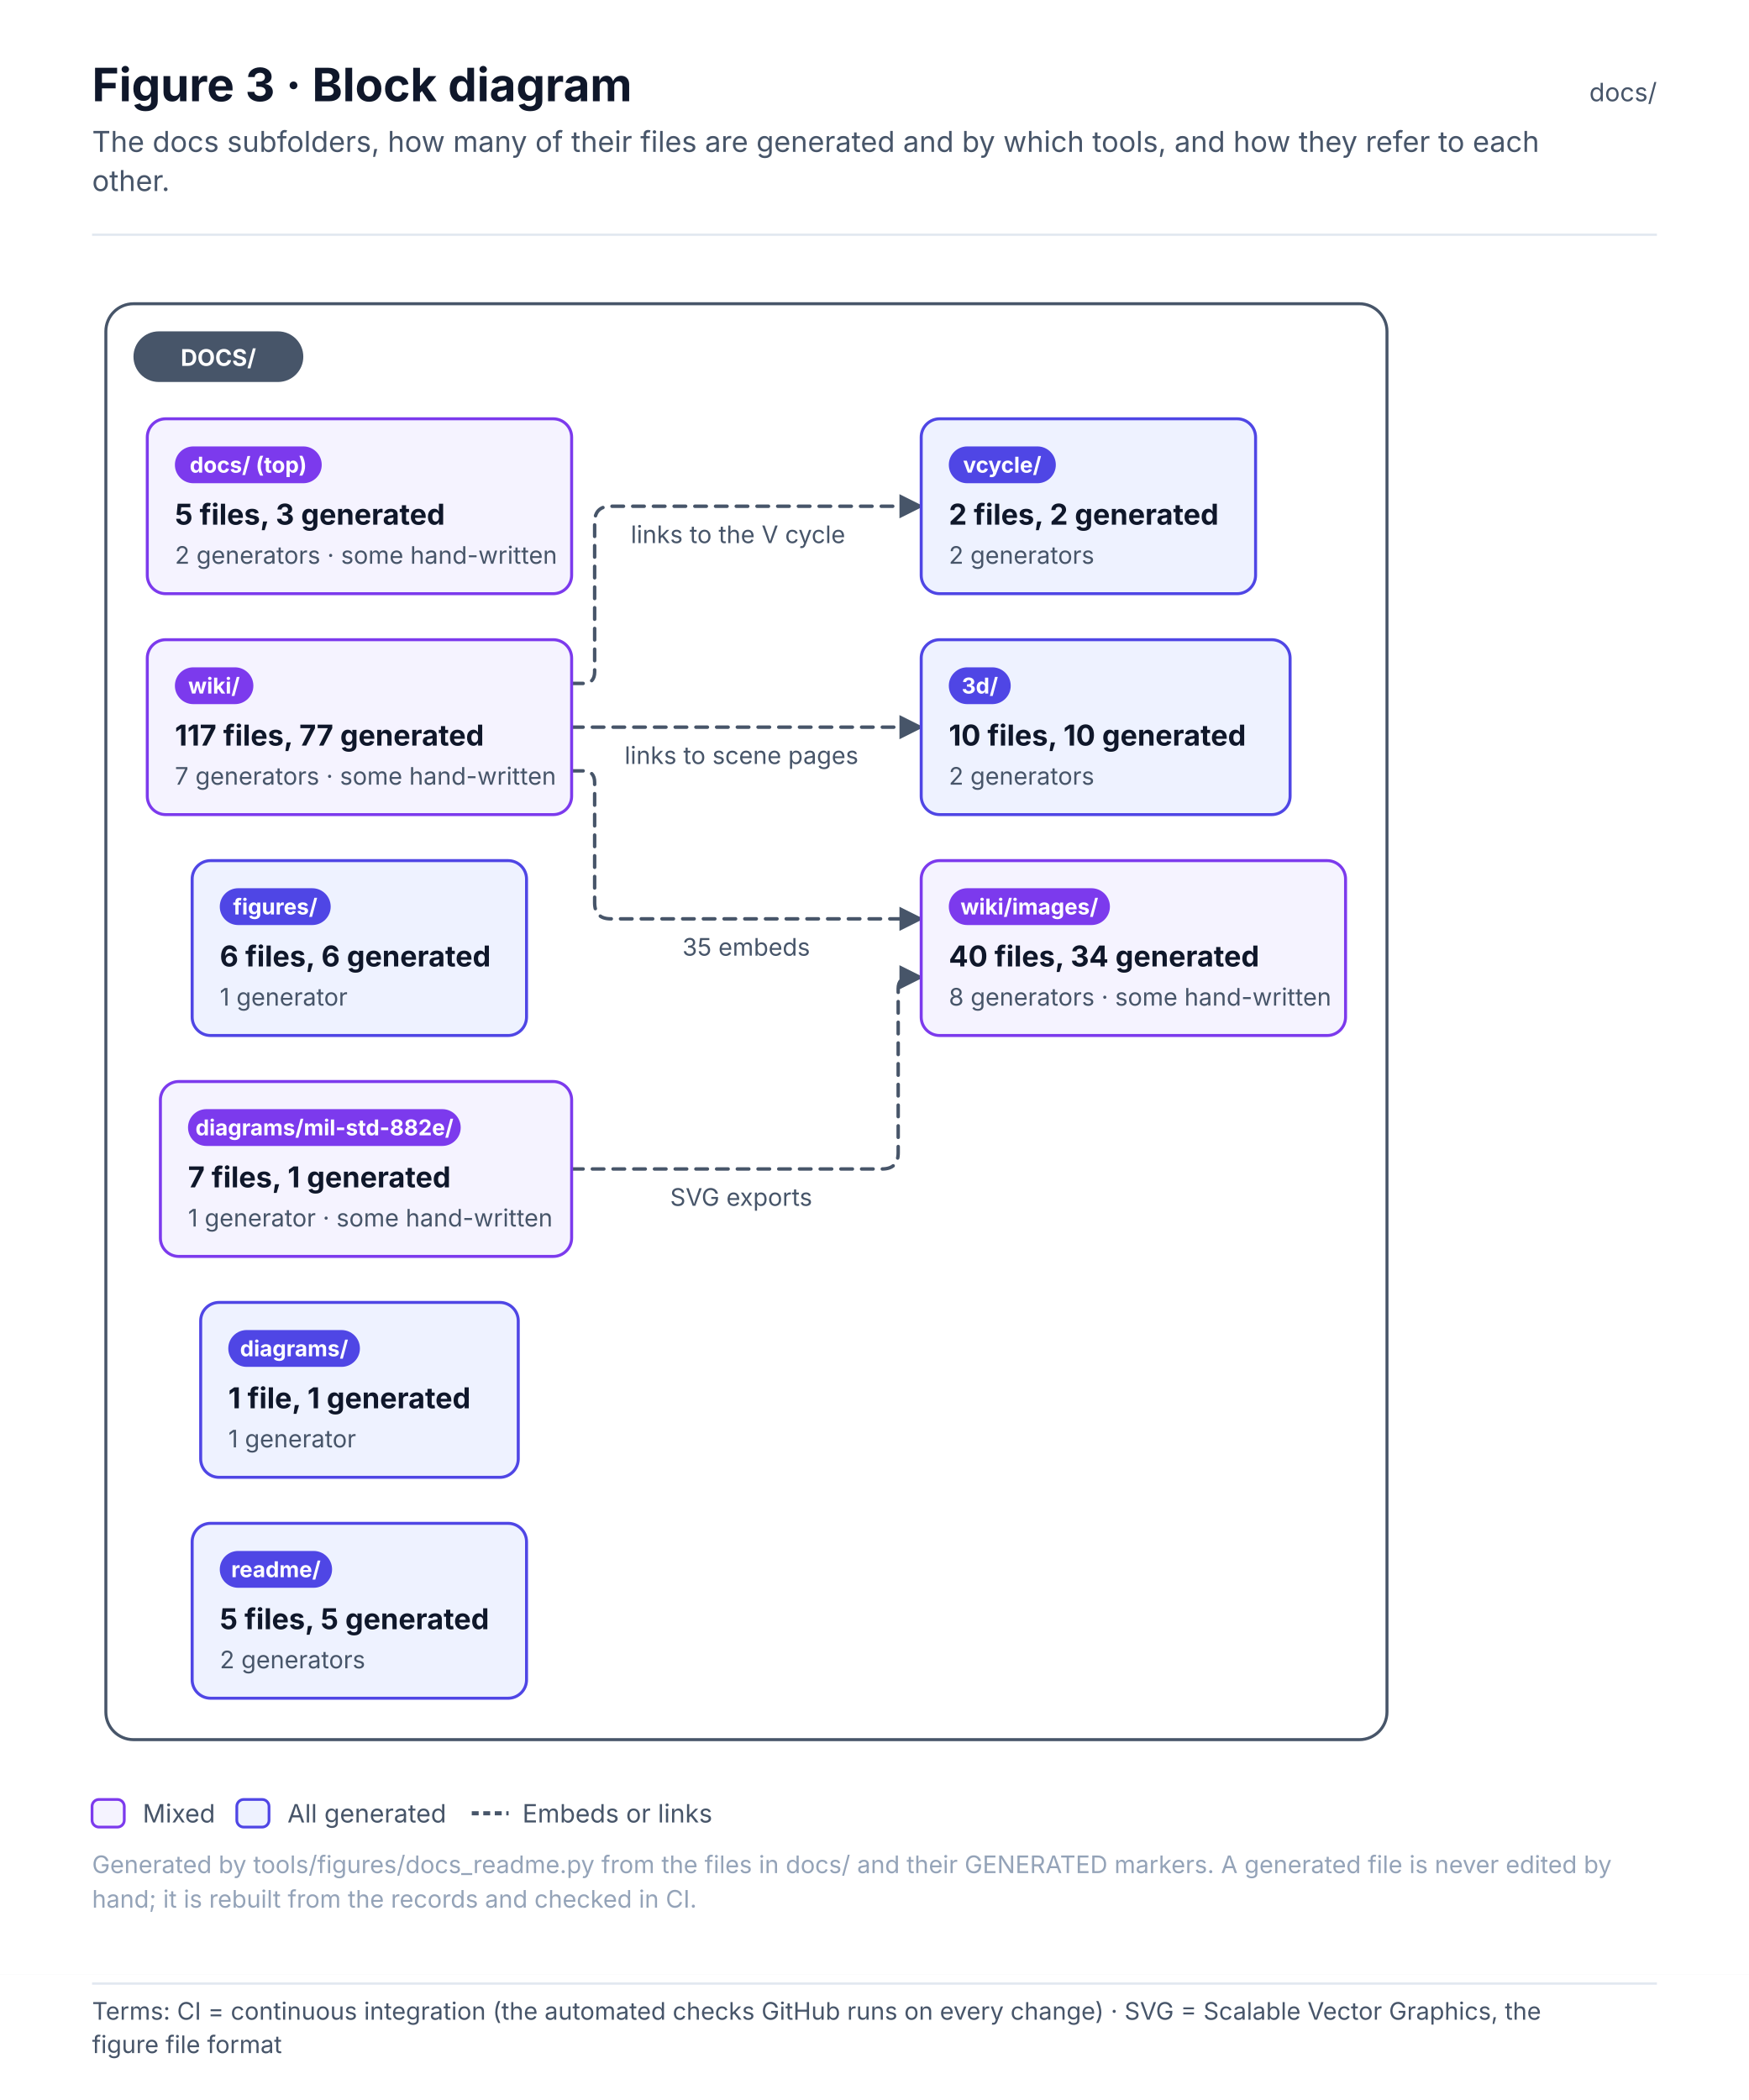
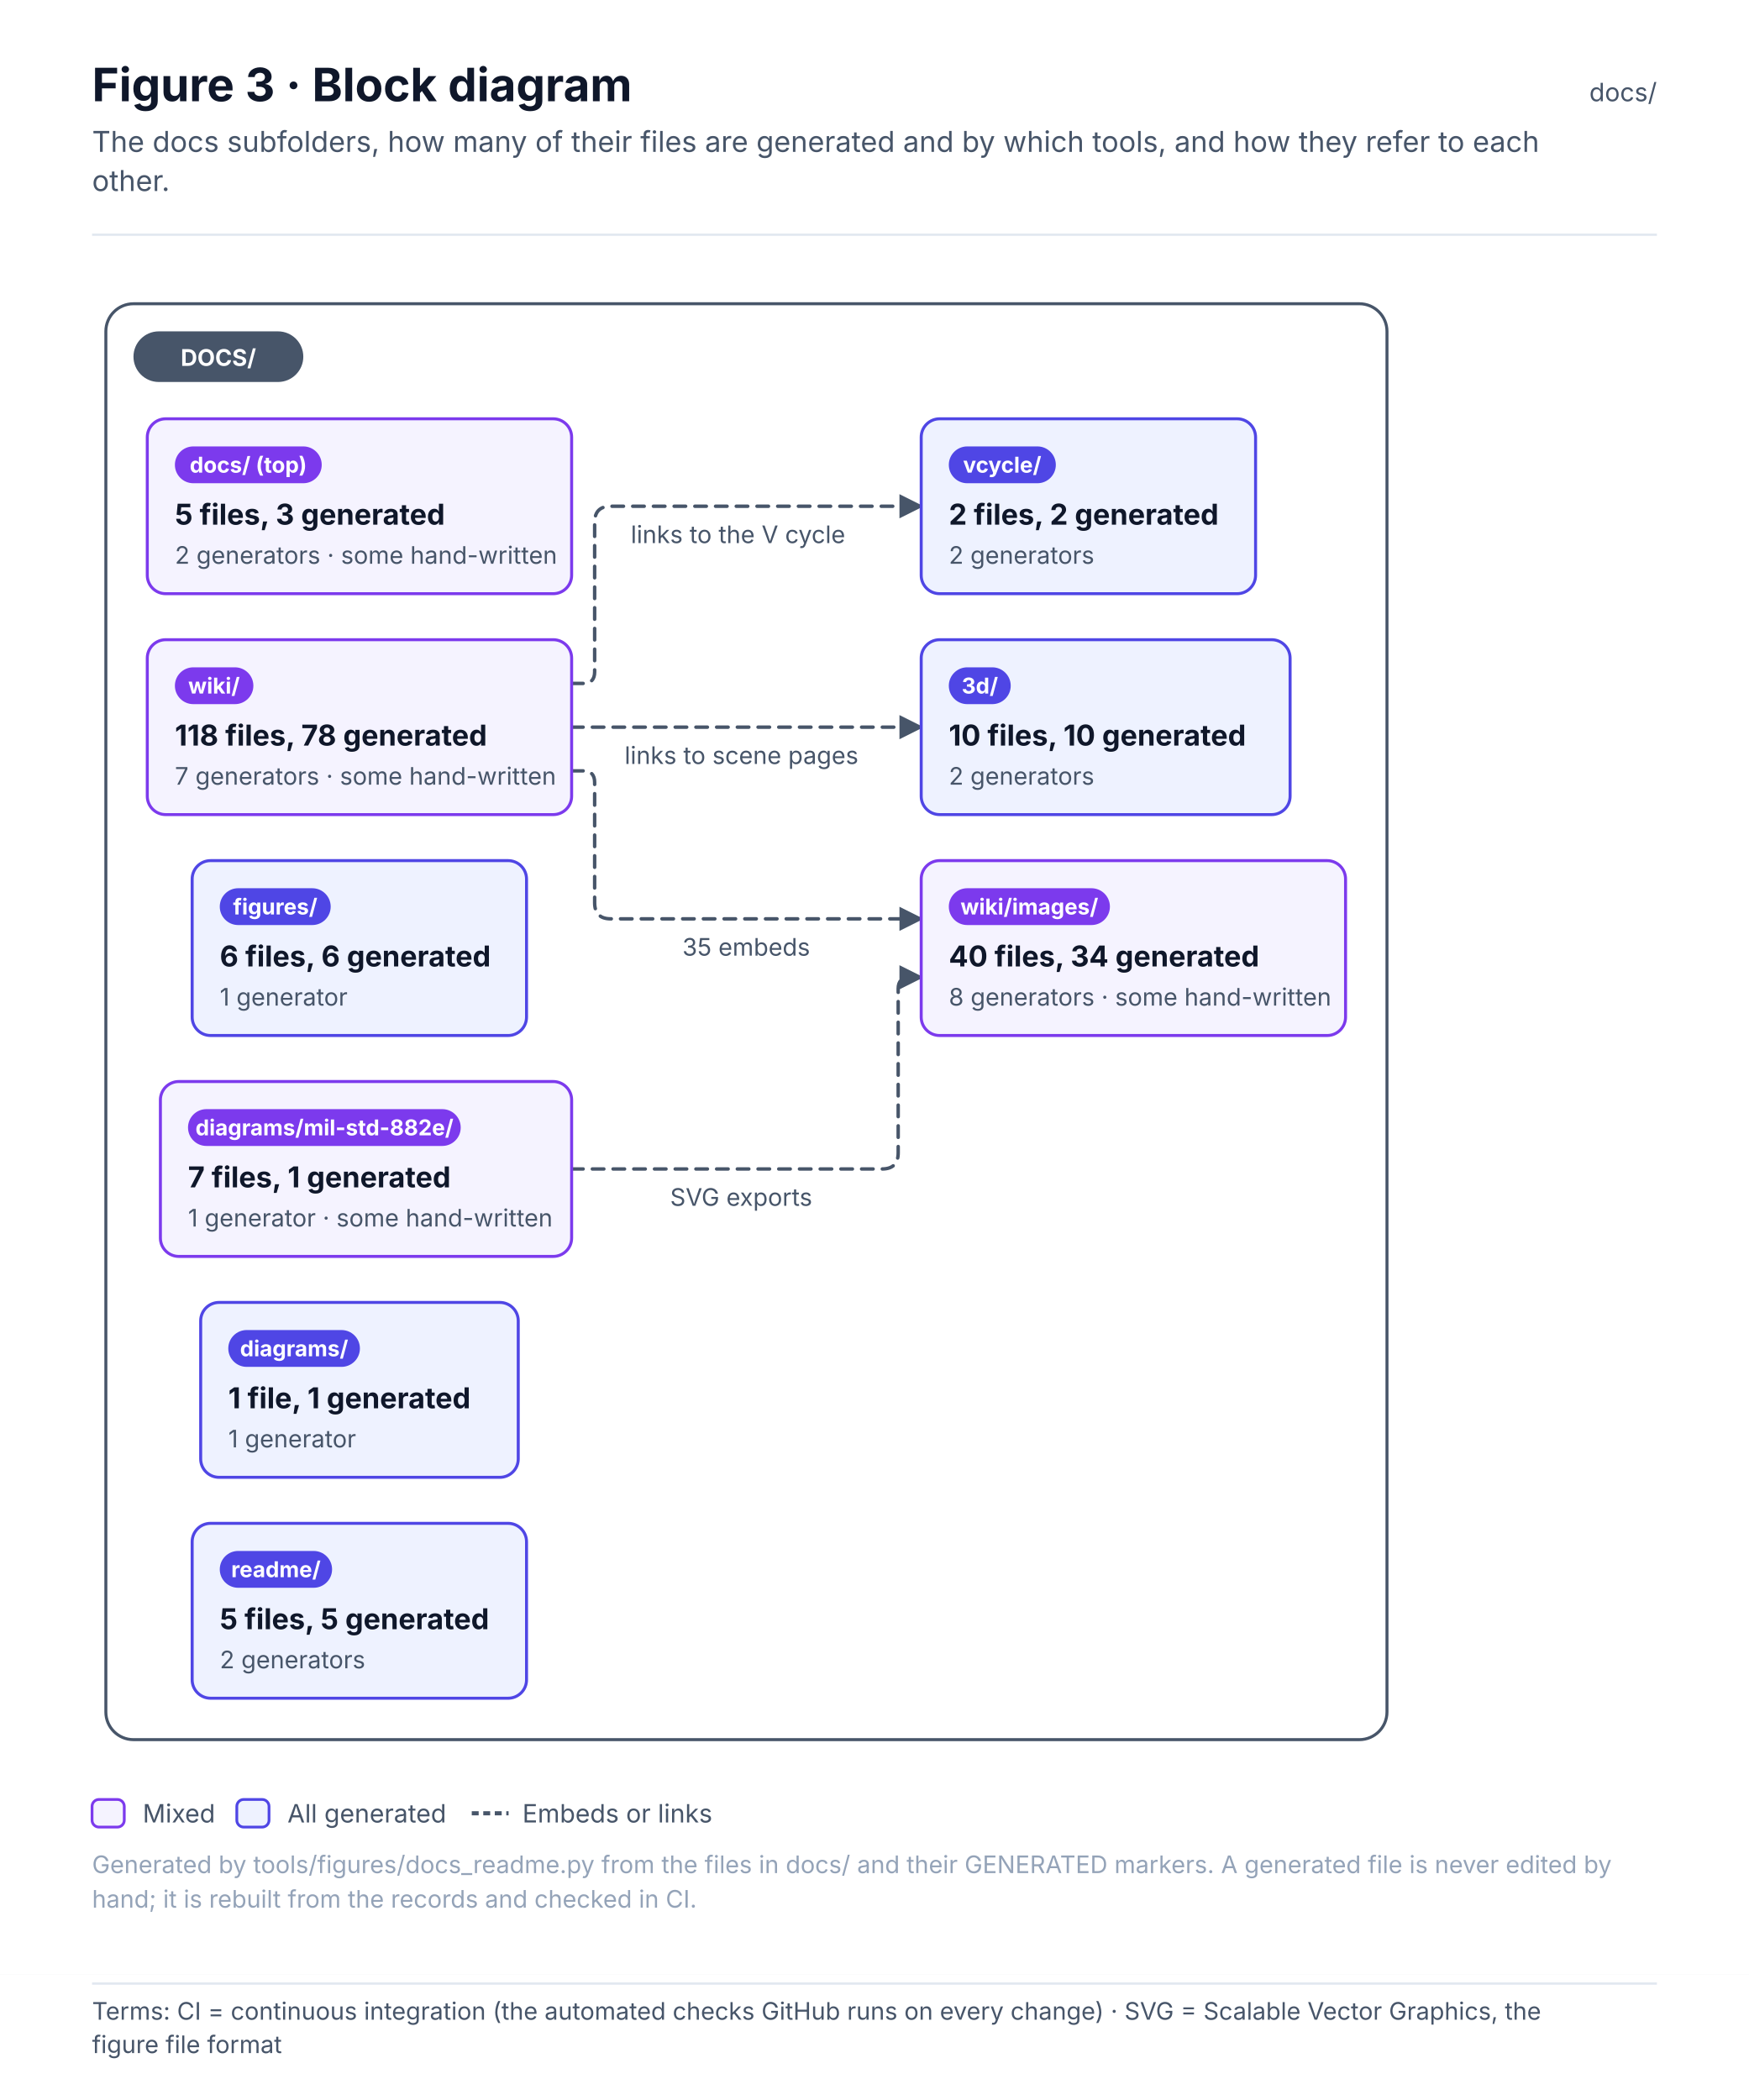
<svg xmlns="http://www.w3.org/2000/svg" width="760" height="912.6" viewBox="0 0 760 912.6" font-family="Inter, 'Segoe UI', Helvetica, Arial, sans-serif" role="img">
  <defs>
    <pattern id="hatch" patternUnits="userSpaceOnUse" width="6" height="6" patternTransform="rotate(45)">
      <rect width="6" height="6" fill="#F1F5F9" />
      <line x1="0" y1="0" x2="0" y2="6" stroke="#E2E8F0" stroke-width="2" />
    </pattern>
    <marker id="arr-ink" viewBox="0 0 10 10" refX="9" refY="5" markerWidth="7" markerHeight="7" orient="auto-start-reverse">
      <path d="M0 0 L10 5 L0 10 z" fill="#475569" />
    </marker>
    <marker id="dia-ink" viewBox="0 0 16 10" refX="15" refY="5" markerWidth="12" markerHeight="8" orient="auto-start-reverse">
      <path d="M1 5 L8 1 L15 5 L8 9 z" fill="#475569" />
    </marker>
    <marker id="tri-ink" viewBox="0 0 12 12" refX="11" refY="6" markerWidth="10" markerHeight="10" orient="auto-start-reverse">
      <path d="M1 1 L11 6 L1 11 z" fill="#FFFFFF" stroke="#475569" stroke-width="1.2" />
    </marker>
    <marker id="arr-system" viewBox="0 0 10 10" refX="9" refY="5" markerWidth="7" markerHeight="7" orient="auto-start-reverse">
      <path d="M0 0 L10 5 L0 10 z" fill="#4F46E5" />
    </marker>
    <marker id="dia-system" viewBox="0 0 16 10" refX="15" refY="5" markerWidth="12" markerHeight="8" orient="auto-start-reverse">
      <path d="M1 5 L8 1 L15 5 L8 9 z" fill="#4F46E5" />
    </marker>
    <marker id="tri-system" viewBox="0 0 12 12" refX="11" refY="6" markerWidth="10" markerHeight="10" orient="auto-start-reverse">
      <path d="M1 1 L11 6 L1 11 z" fill="#FFFFFF" stroke="#4F46E5" stroke-width="1.2" />
    </marker>
    <marker id="arr-software" viewBox="0 0 10 10" refX="9" refY="5" markerWidth="7" markerHeight="7" orient="auto-start-reverse">
      <path d="M0 0 L10 5 L0 10 z" fill="#0F766E" />
    </marker>
    <marker id="dia-software" viewBox="0 0 16 10" refX="15" refY="5" markerWidth="12" markerHeight="8" orient="auto-start-reverse">
      <path d="M1 5 L8 1 L15 5 L8 9 z" fill="#0F766E" />
    </marker>
    <marker id="tri-software" viewBox="0 0 12 12" refX="11" refY="6" markerWidth="10" markerHeight="10" orient="auto-start-reverse">
      <path d="M1 1 L11 6 L1 11 z" fill="#FFFFFF" stroke="#0F766E" stroke-width="1.2" />
    </marker>
    <marker id="arr-safety" viewBox="0 0 10 10" refX="9" refY="5" markerWidth="7" markerHeight="7" orient="auto-start-reverse">
      <path d="M0 0 L10 5 L0 10 z" fill="#C2410C" />
    </marker>
    <marker id="dia-safety" viewBox="0 0 16 10" refX="15" refY="5" markerWidth="12" markerHeight="8" orient="auto-start-reverse">
      <path d="M1 5 L8 1 L15 5 L8 9 z" fill="#C2410C" />
    </marker>
    <marker id="tri-safety" viewBox="0 0 12 12" refX="11" refY="6" markerWidth="10" markerHeight="10" orient="auto-start-reverse">
      <path d="M1 1 L11 6 L1 11 z" fill="#FFFFFF" stroke="#C2410C" stroke-width="1.2" />
    </marker>
    <marker id="arr-interface" viewBox="0 0 10 10" refX="9" refY="5" markerWidth="7" markerHeight="7" orient="auto-start-reverse">
      <path d="M0 0 L10 5 L0 10 z" fill="#7C3AED" />
    </marker>
    <marker id="dia-interface" viewBox="0 0 16 10" refX="15" refY="5" markerWidth="12" markerHeight="8" orient="auto-start-reverse">
      <path d="M1 5 L8 1 L15 5 L8 9 z" fill="#7C3AED" />
    </marker>
    <marker id="tri-interface" viewBox="0 0 12 12" refX="11" refY="6" markerWidth="10" markerHeight="10" orient="auto-start-reverse">
      <path d="M1 1 L11 6 L1 11 z" fill="#FFFFFF" stroke="#7C3AED" stroke-width="1.2" />
    </marker>
    <marker id="arr-external" viewBox="0 0 10 10" refX="9" refY="5" markerWidth="7" markerHeight="7" orient="auto-start-reverse">
      <path d="M0 0 L10 5 L0 10 z" fill="#64748B" />
    </marker>
    <marker id="dia-external" viewBox="0 0 16 10" refX="15" refY="5" markerWidth="12" markerHeight="8" orient="auto-start-reverse">
      <path d="M1 5 L8 1 L15 5 L8 9 z" fill="#64748B" />
    </marker>
    <marker id="tri-external" viewBox="0 0 12 12" refX="11" refY="6" markerWidth="10" markerHeight="10" orient="auto-start-reverse">
      <path d="M1 1 L11 6 L1 11 z" fill="#FFFFFF" stroke="#64748B" stroke-width="1.2" />
    </marker>
    <marker id="arr-work" viewBox="0 0 10 10" refX="9" refY="5" markerWidth="7" markerHeight="7" orient="auto-start-reverse">
      <path d="M0 0 L10 5 L0 10 z" fill="#475569" />
    </marker>
    <marker id="dia-work" viewBox="0 0 16 10" refX="15" refY="5" markerWidth="12" markerHeight="8" orient="auto-start-reverse">
      <path d="M1 5 L8 1 L15 5 L8 9 z" fill="#475569" />
    </marker>
    <marker id="tri-work" viewBox="0 0 12 12" refX="11" refY="6" markerWidth="10" markerHeight="10" orient="auto-start-reverse">
      <path d="M1 1 L11 6 L1 11 z" fill="#FFFFFF" stroke="#475569" stroke-width="1.2" />
    </marker>
    <marker id="arr-muted" viewBox="0 0 10 10" refX="9" refY="5" markerWidth="7" markerHeight="7" orient="auto-start-reverse">
      <path d="M0 0 L10 5 L0 10 z" fill="#94A3B8" />
    </marker>
    <marker id="dia-muted" viewBox="0 0 16 10" refX="15" refY="5" markerWidth="12" markerHeight="8" orient="auto-start-reverse">
      <path d="M1 5 L8 1 L15 5 L8 9 z" fill="#94A3B8" />
    </marker>
    <marker id="tri-muted" viewBox="0 0 12 12" refX="11" refY="6" markerWidth="10" markerHeight="10" orient="auto-start-reverse">
      <path d="M1 1 L11 6 L1 11 z" fill="#FFFFFF" stroke="#94A3B8" stroke-width="1.2" />
    </marker>
    <marker id="arr-current" viewBox="0 0 10 10" refX="9" refY="5" markerWidth="7" markerHeight="7" orient="auto-start-reverse">
      <path d="M0 0 L10 5 L0 10 z" fill="#0F172A" />
    </marker>
    <marker id="dia-current" viewBox="0 0 16 10" refX="15" refY="5" markerWidth="12" markerHeight="8" orient="auto-start-reverse">
      <path d="M1 5 L8 1 L15 5 L8 9 z" fill="#0F172A" />
    </marker>
    <marker id="tri-current" viewBox="0 0 12 12" refX="11" refY="6" markerWidth="10" markerHeight="10" orient="auto-start-reverse">
      <path d="M1 1 L11 6 L1 11 z" fill="#FFFFFF" stroke="#0F172A" stroke-width="1.2" />
    </marker>
    <marker id="arr-ok" viewBox="0 0 10 10" refX="9" refY="5" markerWidth="7" markerHeight="7" orient="auto-start-reverse">
      <path d="M0 0 L10 5 L0 10 z" fill="#2E9E6A" />
    </marker>
    <marker id="dia-ok" viewBox="0 0 16 10" refX="15" refY="5" markerWidth="12" markerHeight="8" orient="auto-start-reverse">
      <path d="M1 5 L8 1 L15 5 L8 9 z" fill="#2E9E6A" />
    </marker>
    <marker id="tri-ok" viewBox="0 0 12 12" refX="11" refY="6" markerWidth="10" markerHeight="10" orient="auto-start-reverse">
      <path d="M1 1 L11 6 L1 11 z" fill="#FFFFFF" stroke="#2E9E6A" stroke-width="1.2" />
    </marker>
    <marker id="arr-amber" viewBox="0 0 10 10" refX="9" refY="5" markerWidth="7" markerHeight="7" orient="auto-start-reverse">
      <path d="M0 0 L10 5 L0 10 z" fill="#D97706" />
    </marker>
    <marker id="dia-amber" viewBox="0 0 16 10" refX="15" refY="5" markerWidth="12" markerHeight="8" orient="auto-start-reverse">
      <path d="M1 5 L8 1 L15 5 L8 9 z" fill="#D97706" />
    </marker>
    <marker id="tri-amber" viewBox="0 0 12 12" refX="11" refY="6" markerWidth="10" markerHeight="10" orient="auto-start-reverse">
      <path d="M1 1 L11 6 L1 11 z" fill="#FFFFFF" stroke="#D97706" stroke-width="1.2" />
    </marker>
    <marker id="arr-red" viewBox="0 0 10 10" refX="9" refY="5" markerWidth="7" markerHeight="7" orient="auto-start-reverse">
      <path d="M0 0 L10 5 L0 10 z" fill="#D2553F" />
    </marker>
    <marker id="dia-red" viewBox="0 0 16 10" refX="15" refY="5" markerWidth="12" markerHeight="8" orient="auto-start-reverse">
      <path d="M1 5 L8 1 L15 5 L8 9 z" fill="#D2553F" />
    </marker>
    <marker id="tri-red" viewBox="0 0 12 12" refX="11" refY="6" markerWidth="10" markerHeight="10" orient="auto-start-reverse">
      <path d="M1 1 L11 6 L1 11 z" fill="#FFFFFF" stroke="#D2553F" stroke-width="1.2" />
    </marker>
  </defs>
  <rect x="0" y="0" width="760" height="858" rx="0" fill="#FFFFFF" stroke="none" stroke-width="0" />
  <text x="40" y="44" font-size="20" fill="#0F172A" font-weight="700">Figure 3 · Block diagram</text>
  <text x="40" y="66" font-size="12.5" fill="#475569">The docs subfolders, how many of their files are generated and by which tools, and how they refer to each</text>
  <text x="40" y="83" font-size="12.5" fill="#475569">other.</text>
  <text x="720" y="44" font-size="11" fill="#475569" text-anchor="end">docs/</text>
  <line x1="40" y1="102" x2="720" y2="102" stroke="#E2E8F0" stroke-width="1" />
  <g transform="translate(40 126)">
    <rect x="6" y="6" width="556.7" height="624" rx="12" fill="#FFFFFF" stroke="#475569" stroke-width="1.3" />
    <path d="M208.4 382 L343.3 382 Q350.3 382 350.3 375 L350.3 303.7 Q350.3 298.7 355.3 298.7 L360.3 298.7" stroke="#475569" stroke-width="1.5" fill="none" stroke-dasharray="5 4" stroke-linejoin="round" stroke-linecap="round" marker-end="url(#arr-ink)" />
    <path d="M208.4 209 L213.4 209 Q218.4 209 218.4 214 L218.4 266.3 Q218.4 273.3 225.4 273.3 L360.3 273.3" stroke="#475569" stroke-width="1.5" fill="none" stroke-dasharray="5 4" stroke-linejoin="round" stroke-linecap="round" marker-end="url(#arr-ink)" />
    <path d="M208.4 190 L360.3 190" stroke="#475569" stroke-width="1.5" fill="none" stroke-dasharray="5 4" stroke-linejoin="round" stroke-linecap="round" marker-end="url(#arr-ink)" />
    <path d="M208.4 171 L213.4 171 Q218.4 171 218.4 166 L218.4 101 Q218.4 94 225.4 94 L360.3 94" stroke="#475569" stroke-width="1.5" fill="none" stroke-dasharray="5 4" stroke-linejoin="round" stroke-linecap="round" marker-end="url(#arr-ink)" />
    <rect x="18" y="18" width="73.8" height="22" rx="11" fill="#475569" stroke="none" stroke-width="0" />
    <text x="54.9" y="33" font-size="10" fill="#FFFFFF" font-weight="700" text-anchor="middle">DOCS/</text>
    <rect x="24" y="56" width="184.4" height="76" rx="8" fill="#F5F3FF" stroke="#7C3AED" stroke-width="1.3" />
    <rect x="36" y="68" width="63.8" height="16" rx="8.0" fill="#7C3AED" stroke="none" stroke-width="1" />
    <text x="67.9" y="79.4" font-size="9.5" fill="#FFFFFF" font-weight="700" text-anchor="middle">docs/ (top)</text>
    <text x="36" y="102" font-size="12.5" fill="#0F172A" font-weight="700">5 files, 3 generated</text>
    <text x="36" y="119" font-size="10.5" fill="#475569">2 generators · some hand-written</text>
    <rect x="360.3" y="152" width="160.3" height="76" rx="8" fill="#EEF2FF" stroke="#4F46E5" stroke-width="1.3" />
    <rect x="372.3" y="164" width="26.9" height="16" rx="8.0" fill="#4F46E5" stroke="none" stroke-width="1" />
    <text x="385.8" y="175.4" font-size="9.5" fill="#FFFFFF" font-weight="700" text-anchor="middle">3d/</text>
    <text x="372.3" y="198" font-size="12.5" fill="#0F172A" font-weight="700">10 files, 10 generated</text>
    <text x="372.3" y="215" font-size="10.5" fill="#475569">2 generators</text>
    <rect x="47.2" y="440" width="138" height="76" rx="8" fill="#EEF2FF" stroke="#4F46E5" stroke-width="1.3" />
    <rect x="59.2" y="452" width="57.2" height="16" rx="8.0" fill="#4F46E5" stroke="none" stroke-width="1" />
    <text x="87.8" y="463.4" font-size="9.5" fill="#FFFFFF" font-weight="700" text-anchor="middle">diagrams/</text>
    <text x="59.2" y="486" font-size="12.5" fill="#0F172A" font-weight="700">1 file, 1 generated</text>
    <text x="59.2" y="503" font-size="10.5" fill="#475569">1 generator</text>
    <rect x="29.7" y="344" width="178.7" height="76" rx="8" fill="#F5F3FF" stroke="#7C3AED" stroke-width="1.3" />
    <rect x="41.7" y="356" width="118.5" height="16" rx="8.0" fill="#7C3AED" stroke="none" stroke-width="1" />
    <text x="101" y="367.4" font-size="9.5" fill="#FFFFFF" font-weight="700" text-anchor="middle">diagrams/mil-std-882e/</text>
    <text x="41.7" y="390" font-size="12.5" fill="#0F172A" font-weight="700">7 files, 1 generated</text>
    <text x="41.7" y="407" font-size="10.5" fill="#475569">1 generator · some hand-written</text>
    <rect x="43.5" y="248" width="145.3" height="76" rx="8" fill="#EEF2FF" stroke="#4F46E5" stroke-width="1.3" />
    <rect x="55.5" y="260" width="48.2" height="16" rx="8.0" fill="#4F46E5" stroke="none" stroke-width="1" />
    <text x="79.6" y="271.4" font-size="9.5" fill="#FFFFFF" font-weight="700" text-anchor="middle">figures/</text>
    <text x="55.5" y="294" font-size="12.5" fill="#0F172A" font-weight="700">6 files, 6 generated</text>
    <text x="55.5" y="311" font-size="10.5" fill="#475569">1 generator</text>
    <rect x="43.5" y="536" width="145.3" height="76" rx="8" fill="#EEF2FF" stroke="#4F46E5" stroke-width="1.3" />
    <rect x="55.5" y="548" width="48.8" height="16" rx="8.0" fill="#4F46E5" stroke="none" stroke-width="1" />
    <text x="79.9" y="559.4" font-size="9.5" fill="#FFFFFF" font-weight="700" text-anchor="middle">readme/</text>
    <text x="55.5" y="582" font-size="12.5" fill="#0F172A" font-weight="700">5 files, 5 generated</text>
    <text x="55.5" y="599" font-size="10.5" fill="#475569">2 generators</text>
    <rect x="360.3" y="56" width="145.3" height="76" rx="8" fill="#EEF2FF" stroke="#4F46E5" stroke-width="1.3" />
    <rect x="372.3" y="68" width="46.5" height="16" rx="8.0" fill="#4F46E5" stroke="none" stroke-width="1" />
    <text x="395.5" y="79.4" font-size="9.5" fill="#FFFFFF" font-weight="700" text-anchor="middle">vcycle/</text>
    <text x="372.3" y="102" font-size="12.5" fill="#0F172A" font-weight="700">2 files, 2 generated</text>
    <text x="372.3" y="119" font-size="10.5" fill="#475569">2 generators</text>
    <rect x="24" y="152" width="184.4" height="76" rx="8" fill="#F5F3FF" stroke="#7C3AED" stroke-width="1.3" />
    <rect x="36" y="164" width="34.1" height="16" rx="8.0" fill="#7C3AED" stroke="none" stroke-width="1" />
    <text x="53" y="175.4" font-size="9.5" fill="#FFFFFF" font-weight="700" text-anchor="middle">wiki/</text>
-     <text x="36" y="198" font-size="12.5" fill="#0F172A" font-weight="700">117 files, 77 generated</text>
+     <text x="36" y="198" font-size="12.5" fill="#0F172A" font-weight="700">118 files, 78 generated</text>
    <text x="36" y="215" font-size="10.5" fill="#475569">7 generators · some hand-written</text>
    <rect x="360.3" y="248" width="184.4" height="76" rx="8" fill="#F5F3FF" stroke="#7C3AED" stroke-width="1.3" />
    <rect x="372.3" y="260" width="70" height="16" rx="8.0" fill="#7C3AED" stroke="none" stroke-width="1" />
    <text x="407.3" y="271.4" font-size="9.5" fill="#FFFFFF" font-weight="700" text-anchor="middle">wiki/images/</text>
    <text x="372.3" y="294" font-size="12.5" fill="#0F172A" font-weight="700">40 files, 34 generated</text>
    <text x="372.3" y="311" font-size="10.5" fill="#475569">8 generators · some hand-written</text>
    <rect x="246.2" y="385" width="76.3" height="18" rx="4" fill="#FFFFFF" stroke="none" stroke-width="0" opacity="0.92" />
    <text x="251.2" y="398" font-size="10.5" fill="#475569">SVG exports</text>
    <rect x="251.5" y="276.3" width="65.8" height="18" rx="4" fill="#FFFFFF" stroke="none" stroke-width="0" opacity="0.92" />
    <text x="256.5" y="289.3" font-size="10.5" fill="#475569">35 embeds</text>
    <rect x="226.4" y="193" width="115.9" height="18" rx="4" fill="#FFFFFF" stroke="none" stroke-width="0" opacity="0.92" />
    <text x="231.4" y="206" font-size="10.5" fill="#475569">links to scene pages</text>
    <rect x="229.1" y="97" width="110.6" height="18" rx="4" fill="#FFFFFF" stroke="none" stroke-width="0" opacity="0.92" />
    <text x="234.1" y="110" font-size="10.5" fill="#475569">links to the V cycle</text>
  </g>
  <rect x="40" y="782" width="14" height="12" rx="3" fill="#F5F3FF" stroke="#7C3AED" stroke-width="1.2" />
  <text x="62" y="792" font-size="11" fill="#475569">Mixed</text>
  <rect x="102.9" y="782" width="14" height="12" rx="3" fill="#EEF2FF" stroke="#4F46E5" stroke-width="1.2" />
  <text x="124.9" y="792" font-size="11" fill="#475569">All generated</text>
  <line x1="205" y1="788" x2="221" y2="788" stroke="#475569" stroke-width="1.8" stroke-dasharray="3 2" />
  <text x="227" y="792" font-size="11" fill="#475569">Embeds or links</text>
  <text x="40" y="814" font-size="10.5" fill="#94A3B8">Generated by tools/figures/docs_readme.py from the files in docs/ and their GENERATED markers. A generated file is never edited by</text>
  <text x="40" y="829" font-size="10.5" fill="#94A3B8">hand; it is rebuilt from the records and checked in CI.</text>
  <g class="terms" data-base-h="858">
    <rect x="0" y="858" width="760" height="54.6" fill="#FFFFFF" />
    <line x1="40" y1="862" x2="720" y2="862" stroke="#E2E8F0" stroke-width="1" />
    <text x="40" y="877.7" font-size="10.5" fill="#475569" font-family="Inter, 'Segoe UI', Helvetica, Arial, sans-serif">Terms: CI = continuous integration (the automated checks GitHub runs on every change) · SVG = Scalable Vector Graphics, the</text>
    <text x="40" y="892.2" font-size="10.5" fill="#475569" font-family="Inter, 'Segoe UI', Helvetica, Arial, sans-serif">figure file format</text>
  </g>
</svg>
